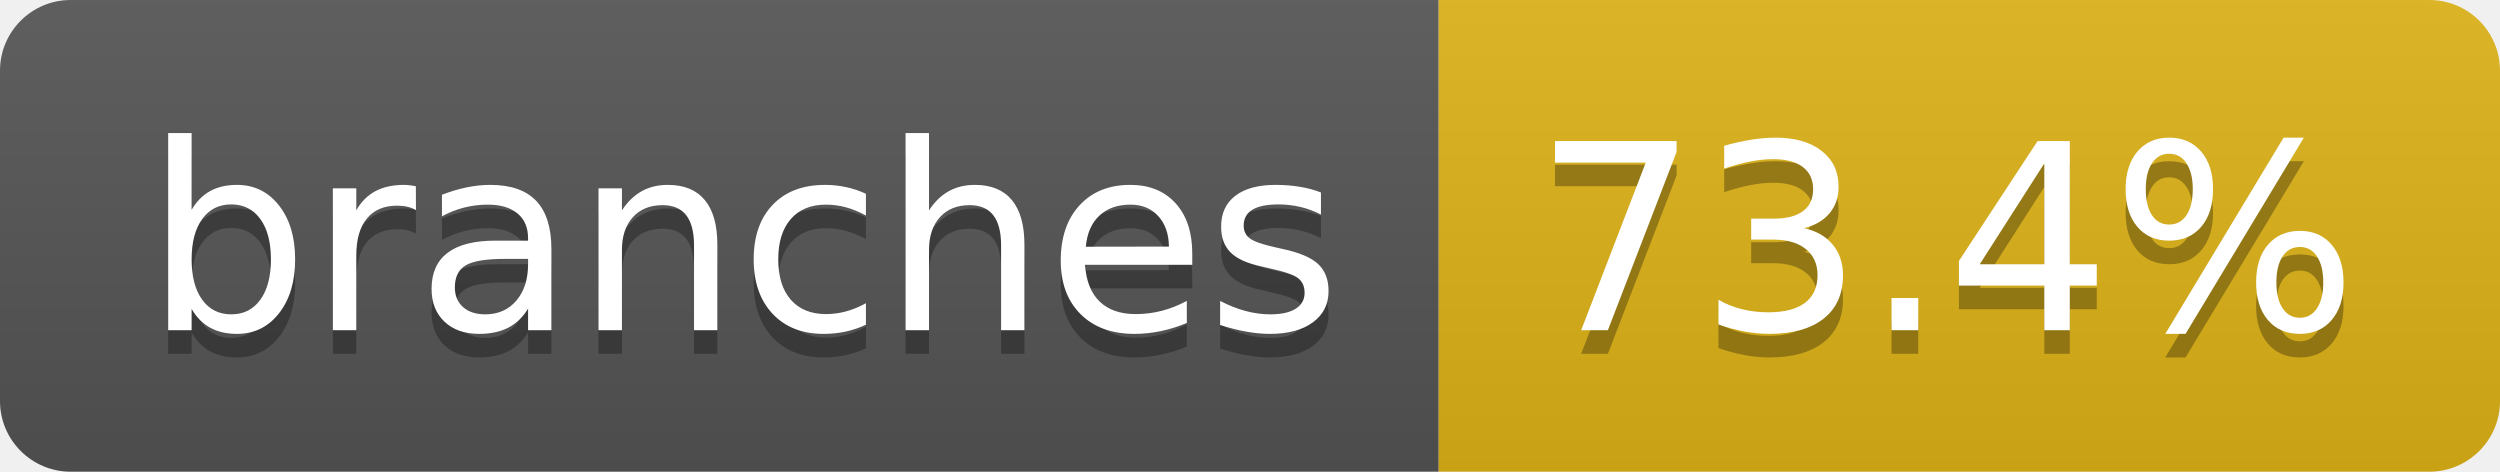
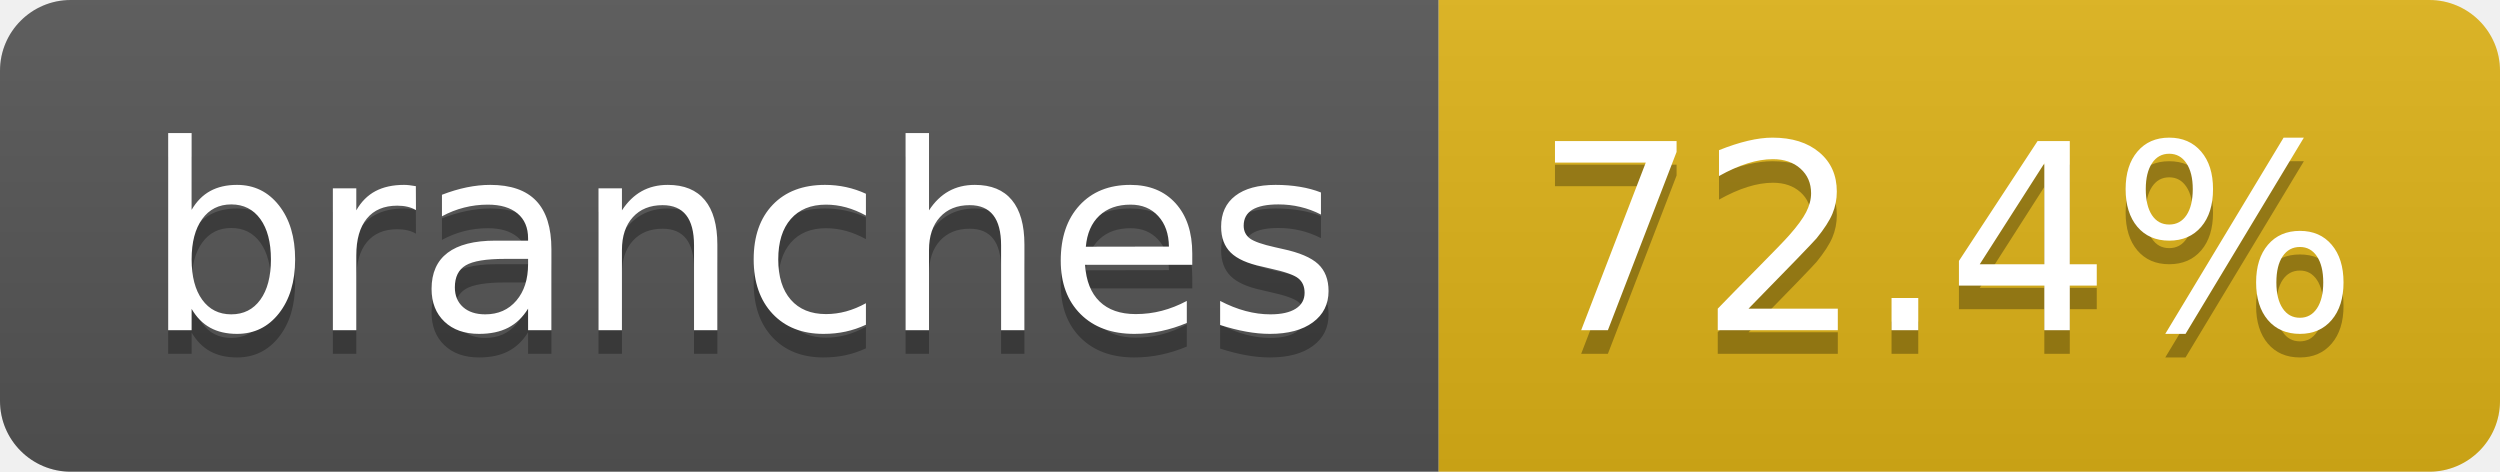
- <svg xmlns="http://www.w3.org/2000/svg" width="106" height="20" role="img" aria-label="branches: 73.4%">
+ <svg xmlns="http://www.w3.org/2000/svg" width="106" height="20" role="img" aria-label="branches: 72.4%">
  <linearGradient id="s" x2="0" y2="100%">
    <stop offset="0" stop-color="#bbb" stop-opacity=".1" />
    <stop offset="1" stop-opacity=".1" />
  </linearGradient>
  <clipPath id="r">
    <rect width="106" height="20" rx="3" fill="#fff" />
  </clipPath>
  <g clip-path="url(#r)">
    <rect width="61" height="20" fill="#555" />
    <rect x="61" width="45" height="20" fill="#dfb317" />
    <rect width="106" height="20" fill="url(#s)" />
  </g>
  <g fill="#fff" text-anchor="middle" font-family="Verdana,Geneva,DejaVu Sans,sans-serif" text-rendering="geometricPrecision" font-size="110">
    <text aria-hidden="true" x="315" y="150" fill="#010101" fill-opacity=".3" transform="scale(.1)" textLength="507">branches</text>
    <text x="315" y="140" transform="scale(.1)" fill="#fff" textLength="507">branches</text>
-     <text aria-hidden="true" x="825" y="150" fill="#010101" fill-opacity=".3" transform="scale(.1)" textLength="350">73.4%</text>
-     <text x="825" y="140" transform="scale(.1)" fill="#fff" textLength="350">73.4%</text>
+     <text aria-hidden="true" x="825" y="150" fill="#010101" fill-opacity=".3" transform="scale(.1)" textLength="350">72.4%</text>
+     <text x="825" y="140" transform="scale(.1)" fill="#fff" textLength="350">72.4%</text>
  </g>
</svg>
